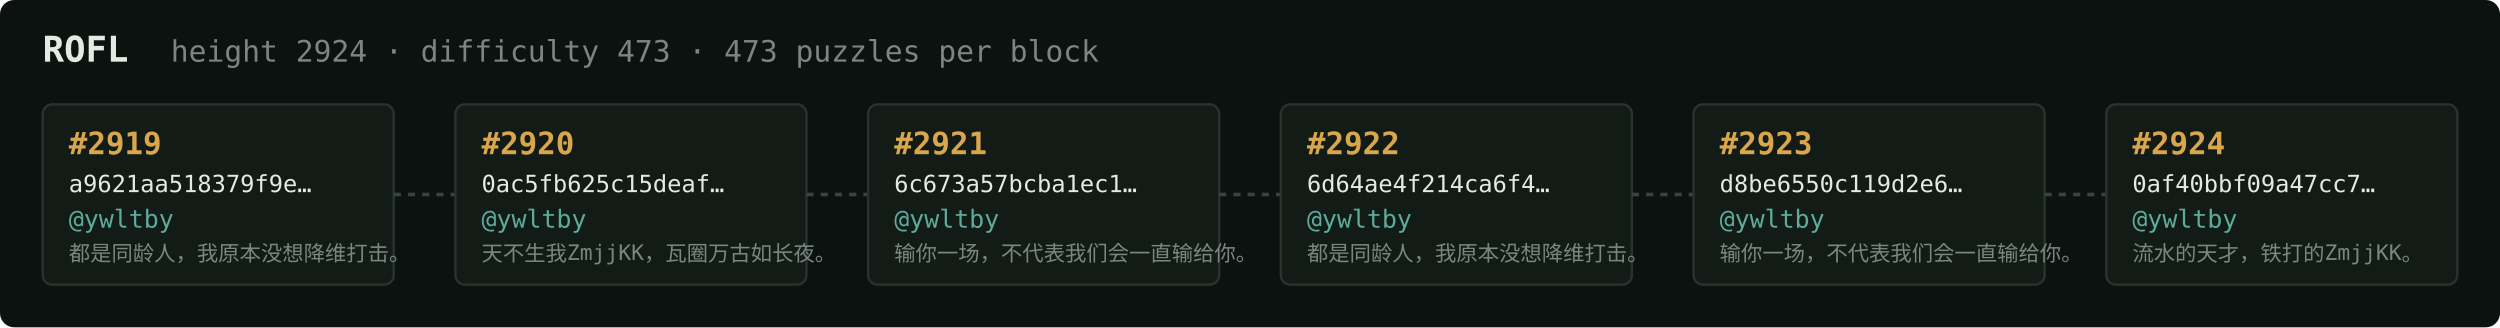
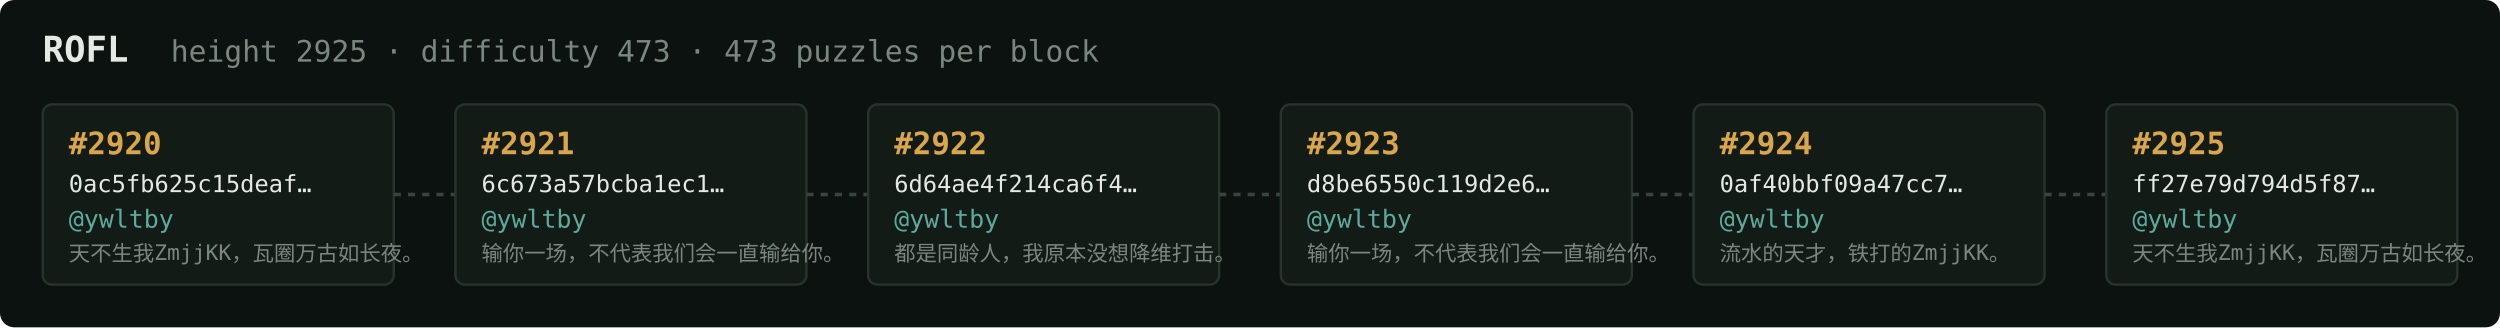
<svg xmlns="http://www.w3.org/2000/svg" width="1054" height="138" viewBox="0 0 1054 138" font-family="ui-monospace,SFMono-Regular,Menlo,monospace">
  <rect fill="#0c1210" width="1054" height="138" rx="6" />
  <text x="18" y="26" fill="#e5e9e3" font-size="15" font-weight="700">ROFL</text>
-   <text x="72" y="26" fill="#7a867f" font-size="12.5">height 2924 · difficulty 473 · 473 puzzles per block</text>
+   <text x="72" y="26" fill="#7a867f" font-size="12.5">height 2925 · difficulty 473 · 473 puzzles per block</text>
  <rect x="18" y="44" width="148" height="76" rx="4" fill="#131b17" stroke="#28332e" stroke-width="1" />
-   <text x="29" y="65" fill="#d9a64c" font-size="13" font-weight="700">#2919</text>
-   <text x="29" y="81" fill="#e5e9e3" font-size="10">a9621aa518379f9e…</text>
+   <text x="29" y="65" fill="#d9a64c" font-size="13" font-weight="700">#2920</text>
+   <text x="29" y="81" fill="#e5e9e3" font-size="10">0ac5fb625c15deaf…</text>
  <text x="29" y="96" fill="#5cab9b" font-size="10.5">@ywltby</text>
-   <text x="29" y="110" fill="#7a867f" font-size="9">都是同龄人，我原本没想降维打击。</text>
+   <text x="29" y="110" fill="#7a867f" font-size="9">天不生我ZmjjKK，瓦圈万古如长夜。</text>
  <line x1="166" y1="82.0" x2="192" y2="82.0" stroke="#38443e" stroke-width="1.5" stroke-dasharray="3 3" />
  <rect x="192" y="44" width="148" height="76" rx="4" fill="#131b17" stroke="#28332e" stroke-width="1" />
-   <text x="203" y="65" fill="#d9a64c" font-size="13" font-weight="700">#2920</text>
-   <text x="203" y="81" fill="#e5e9e3" font-size="10">0ac5fb625c15deaf…</text>
+   <text x="203" y="65" fill="#d9a64c" font-size="13" font-weight="700">#2921</text>
+   <text x="203" y="81" fill="#e5e9e3" font-size="10">6c673a57bcba1ec1…</text>
  <text x="203" y="96" fill="#5cab9b" font-size="10.5">@ywltby</text>
-   <text x="203" y="110" fill="#7a867f" font-size="9">天不生我ZmjjKK，瓦圈万古如长夜。</text>
+   <text x="203" y="110" fill="#7a867f" font-size="9">输你一场，不代表我们会一直输给你。</text>
  <line x1="340" y1="82.0" x2="366" y2="82.0" stroke="#38443e" stroke-width="1.5" stroke-dasharray="3 3" />
  <rect x="366" y="44" width="148" height="76" rx="4" fill="#131b17" stroke="#28332e" stroke-width="1" />
-   <text x="377" y="65" fill="#d9a64c" font-size="13" font-weight="700">#2921</text>
-   <text x="377" y="81" fill="#e5e9e3" font-size="10">6c673a57bcba1ec1…</text>
+   <text x="377" y="65" fill="#d9a64c" font-size="13" font-weight="700">#2922</text>
+   <text x="377" y="81" fill="#e5e9e3" font-size="10">6d64ae4f214ca6f4…</text>
  <text x="377" y="96" fill="#5cab9b" font-size="10.5">@ywltby</text>
-   <text x="377" y="110" fill="#7a867f" font-size="9">输你一场，不代表我们会一直输给你。</text>
+   <text x="377" y="110" fill="#7a867f" font-size="9">都是同龄人，我原本没想降维打击。</text>
  <line x1="514" y1="82.0" x2="540" y2="82.0" stroke="#38443e" stroke-width="1.5" stroke-dasharray="3 3" />
  <rect x="540" y="44" width="148" height="76" rx="4" fill="#131b17" stroke="#28332e" stroke-width="1" />
-   <text x="551" y="65" fill="#d9a64c" font-size="13" font-weight="700">#2922</text>
-   <text x="551" y="81" fill="#e5e9e3" font-size="10">6d64ae4f214ca6f4…</text>
+   <text x="551" y="65" fill="#d9a64c" font-size="13" font-weight="700">#2923</text>
+   <text x="551" y="81" fill="#e5e9e3" font-size="10">d8be6550c119d2e6…</text>
  <text x="551" y="96" fill="#5cab9b" font-size="10.5">@ywltby</text>
-   <text x="551" y="110" fill="#7a867f" font-size="9">都是同龄人，我原本没想降维打击。</text>
+   <text x="551" y="110" fill="#7a867f" font-size="9">输你一场，不代表我们会一直输给你。</text>
  <line x1="688" y1="82.0" x2="714" y2="82.0" stroke="#38443e" stroke-width="1.5" stroke-dasharray="3 3" />
  <rect x="714" y="44" width="148" height="76" rx="4" fill="#131b17" stroke="#28332e" stroke-width="1" />
-   <text x="725" y="65" fill="#d9a64c" font-size="13" font-weight="700">#2923</text>
-   <text x="725" y="81" fill="#e5e9e3" font-size="10">d8be6550c119d2e6…</text>
+   <text x="725" y="65" fill="#d9a64c" font-size="13" font-weight="700">#2924</text>
+   <text x="725" y="81" fill="#e5e9e3" font-size="10">0af40bbf09a47cc7…</text>
  <text x="725" y="96" fill="#5cab9b" font-size="10.5">@ywltby</text>
-   <text x="725" y="110" fill="#7a867f" font-size="9">输你一场，不代表我们会一直输给你。</text>
+   <text x="725" y="110" fill="#7a867f" font-size="9">流水的天才，铁打的ZmjjKK。</text>
  <line x1="862" y1="82.0" x2="888" y2="82.0" stroke="#38443e" stroke-width="1.5" stroke-dasharray="3 3" />
  <rect x="888" y="44" width="148" height="76" rx="4" fill="#131b17" stroke="#28332e" stroke-width="1" />
-   <text x="899" y="65" fill="#d9a64c" font-size="13" font-weight="700">#2924</text>
-   <text x="899" y="81" fill="#e5e9e3" font-size="10">0af40bbf09a47cc7…</text>
+   <text x="899" y="65" fill="#d9a64c" font-size="13" font-weight="700">#2925</text>
+   <text x="899" y="81" fill="#e5e9e3" font-size="10">ff27e79d794d5f87…</text>
  <text x="899" y="96" fill="#5cab9b" font-size="10.5">@ywltby</text>
-   <text x="899" y="110" fill="#7a867f" font-size="9">流水的天才，铁打的ZmjjKK。</text>
+   <text x="899" y="110" fill="#7a867f" font-size="9">天不生我ZmjjKK，瓦圈万古如长夜。</text>
</svg>
